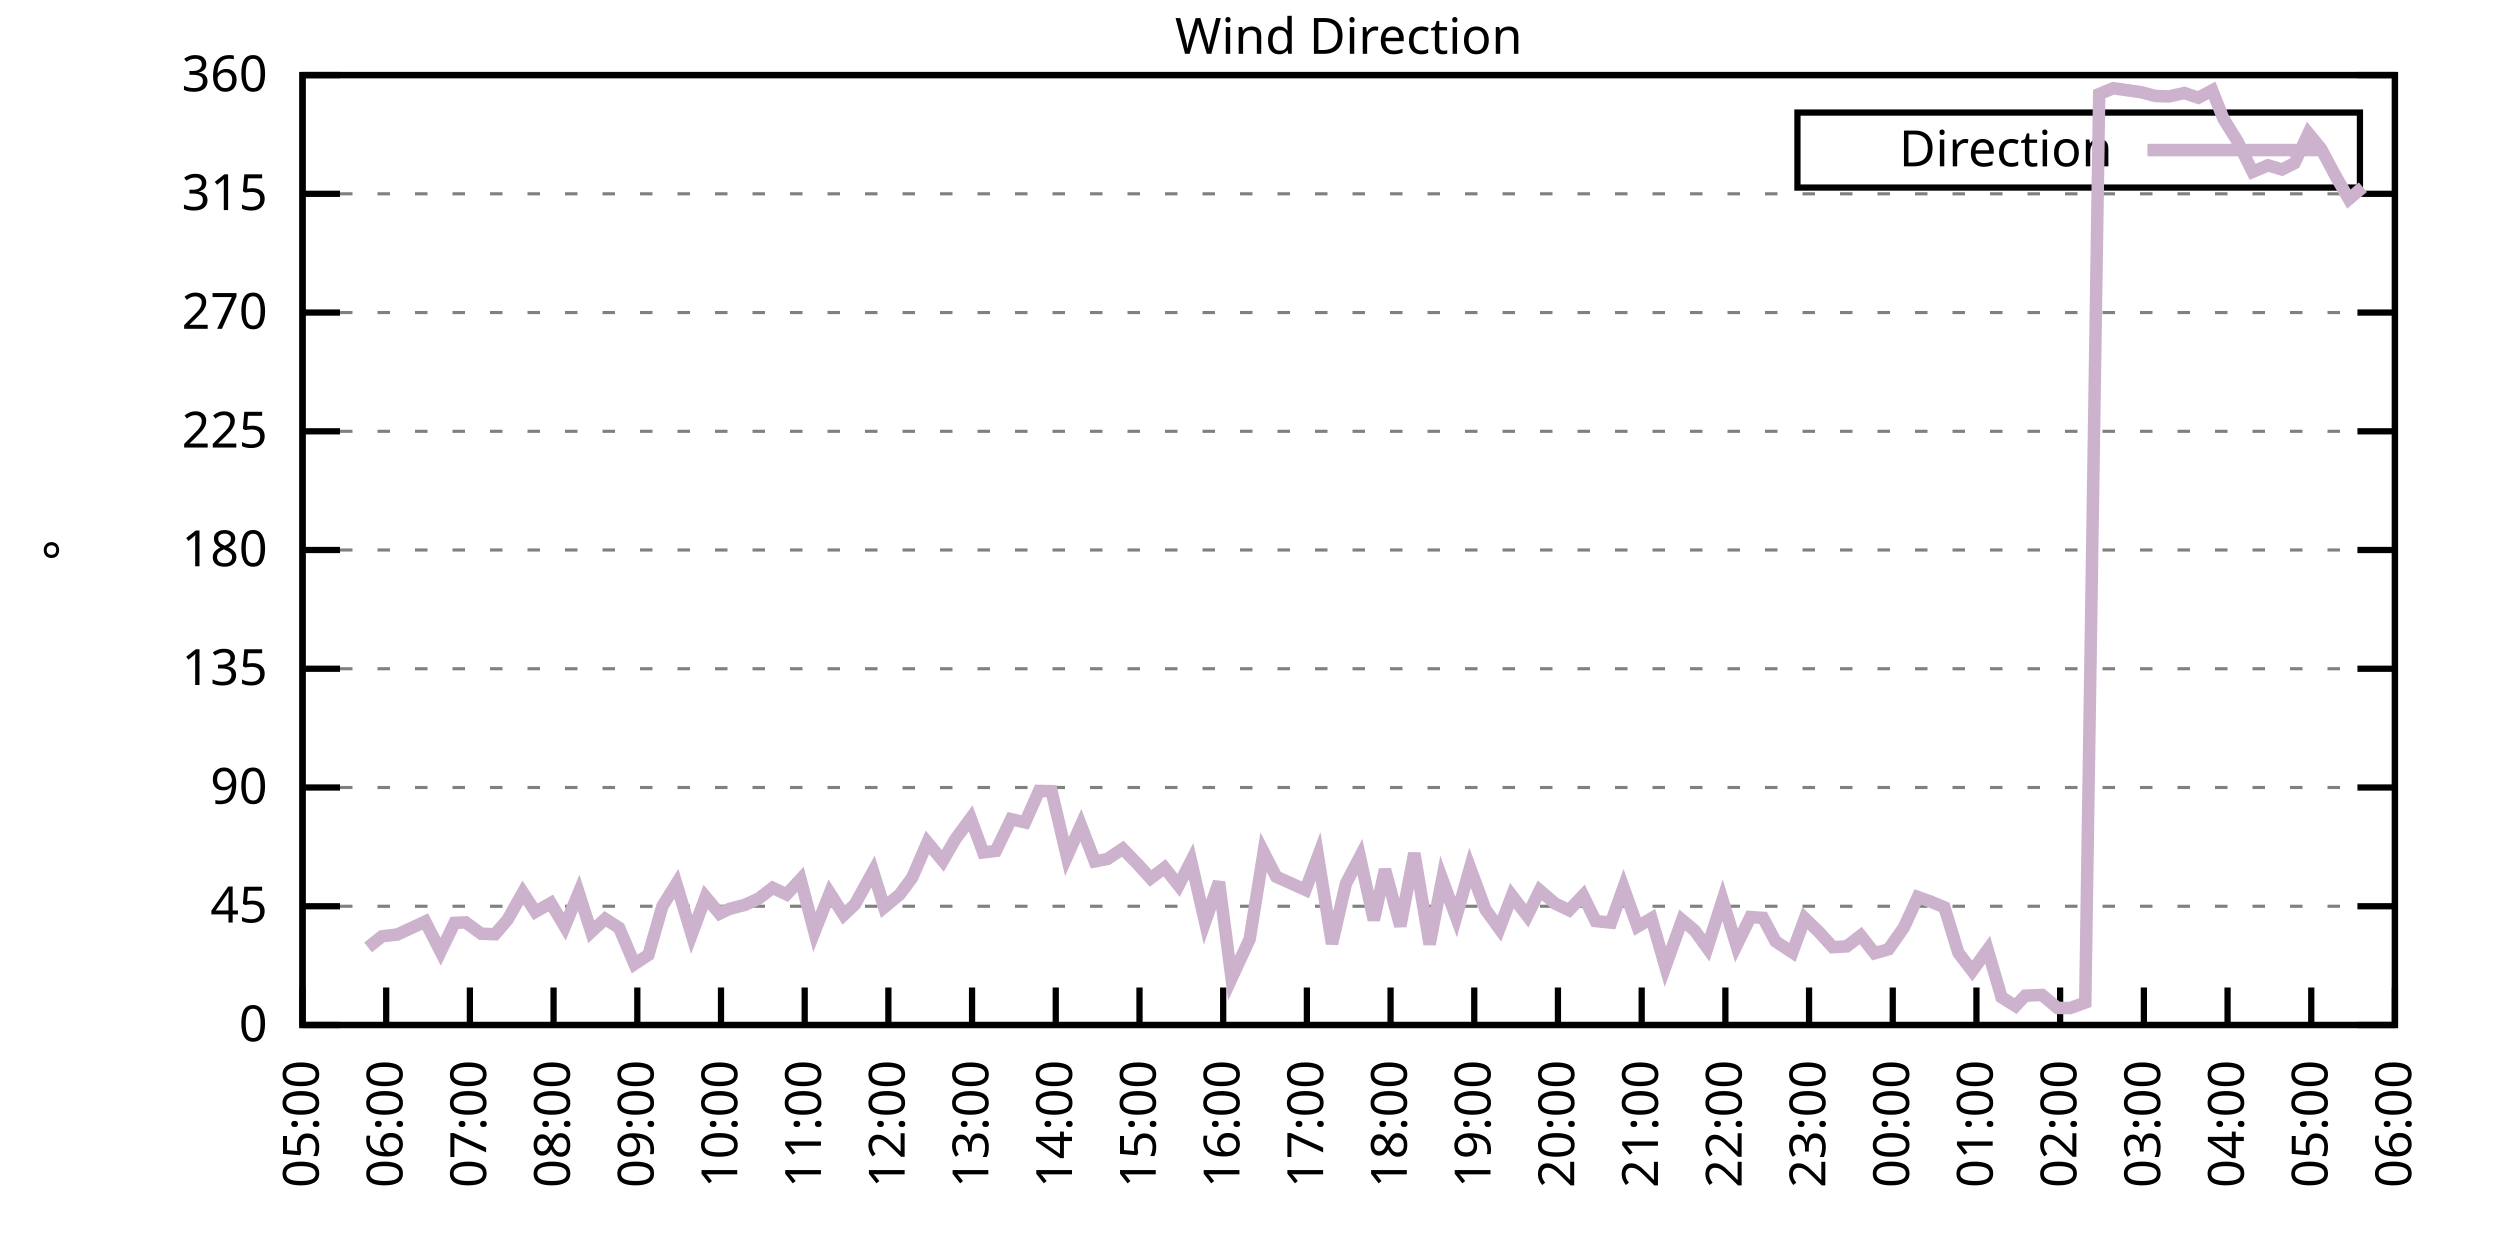
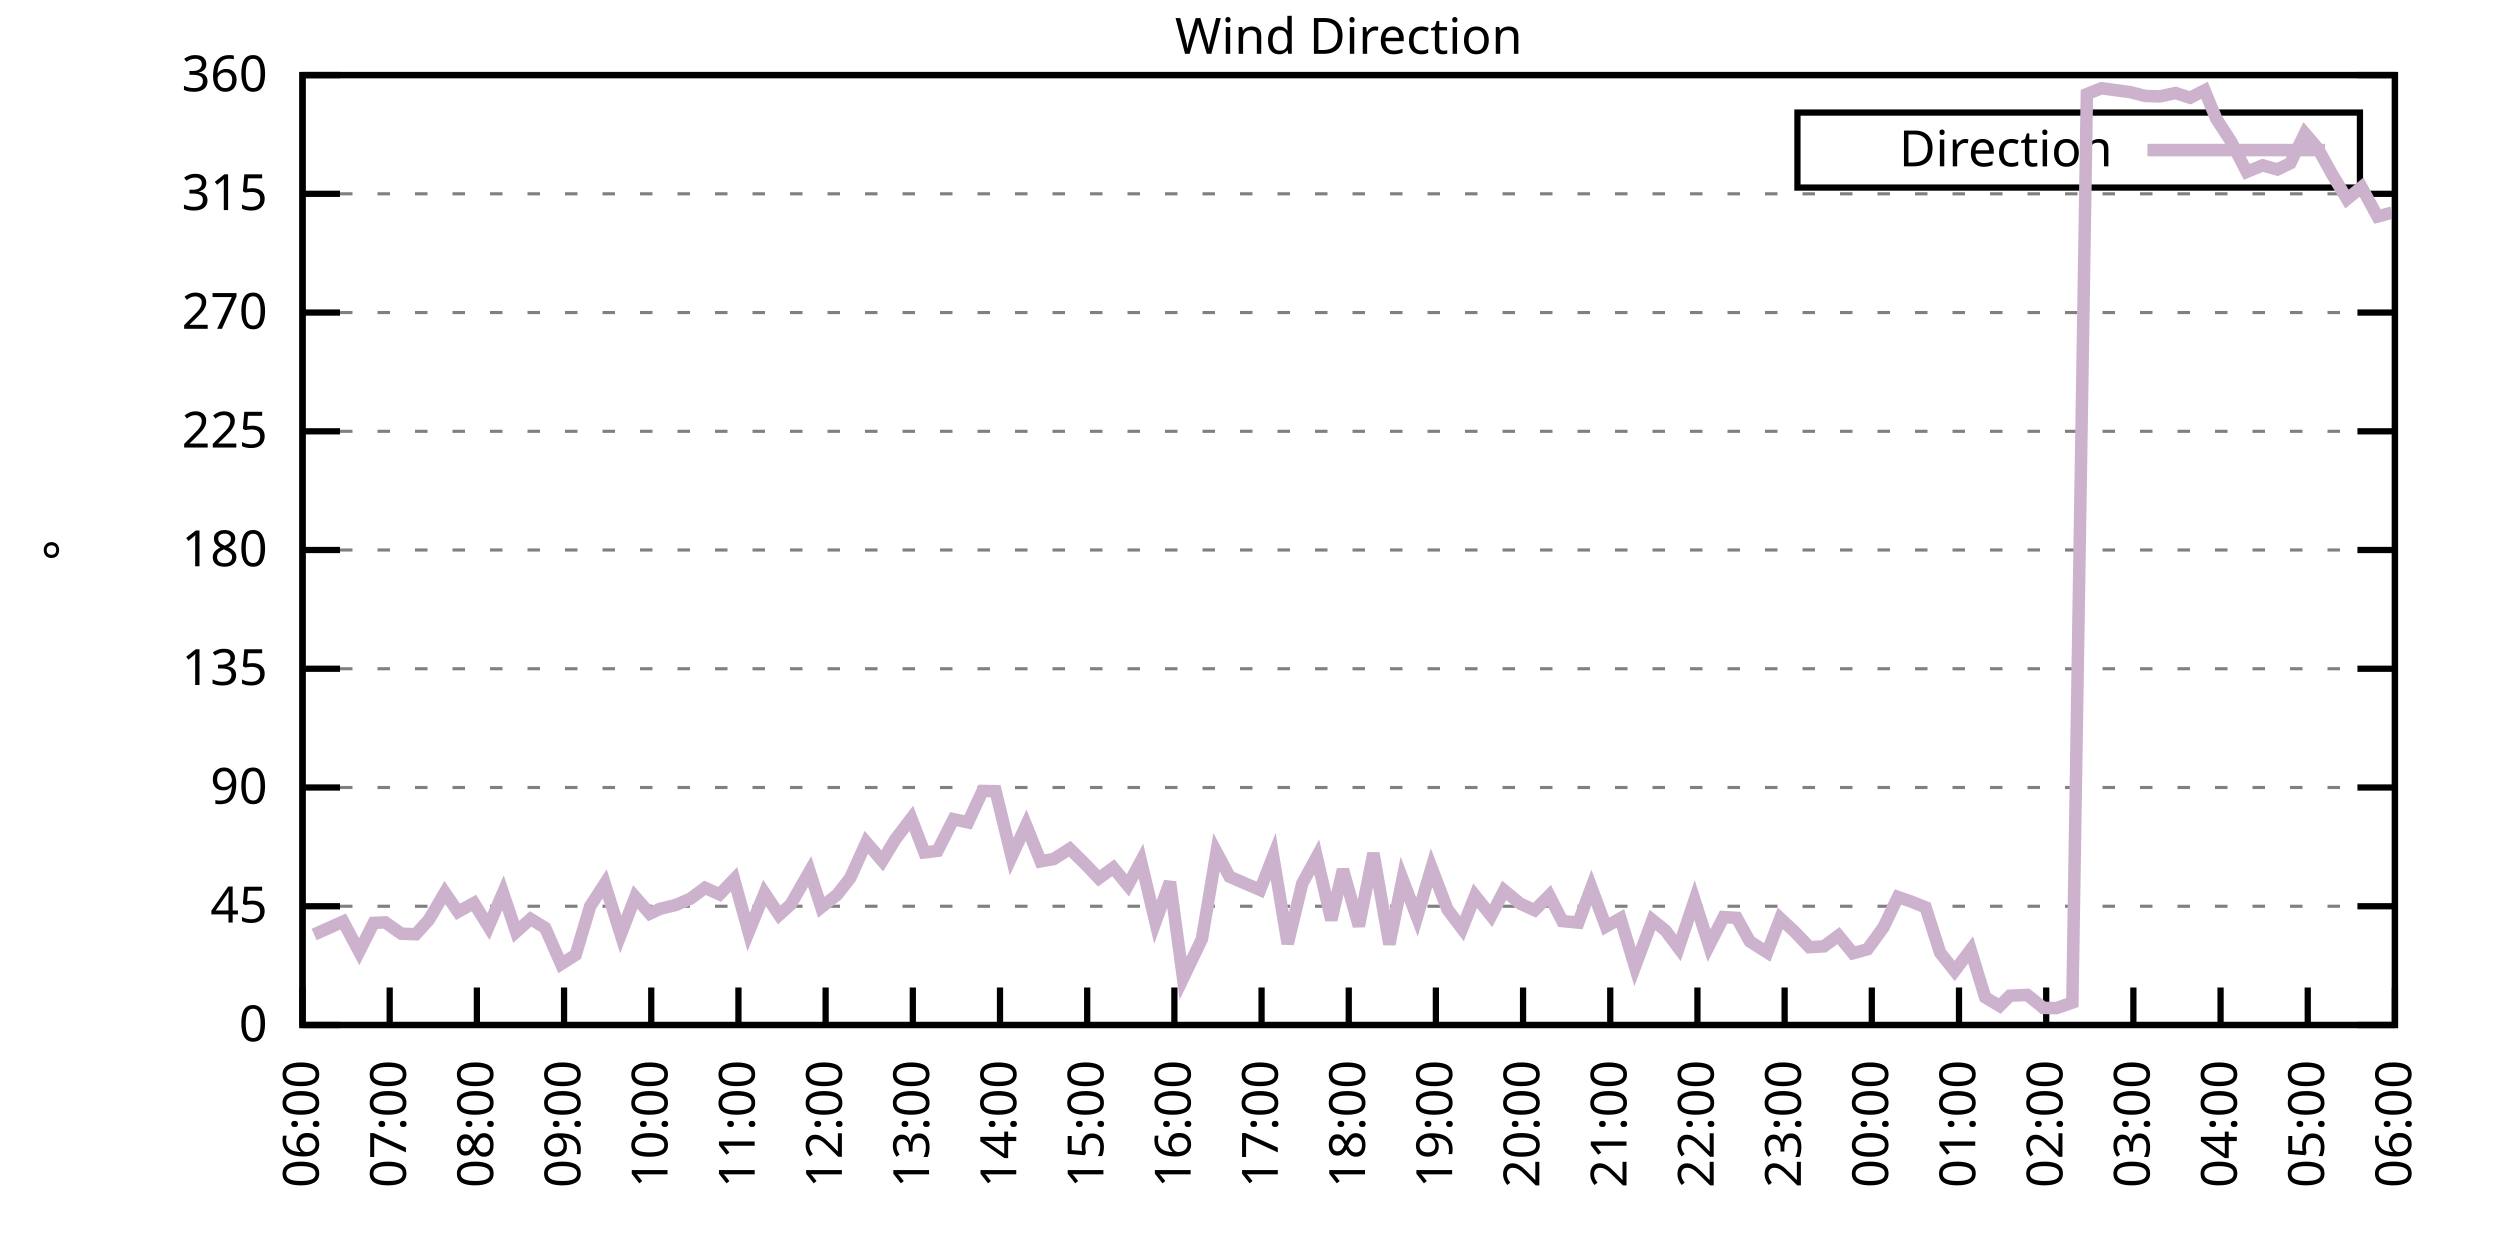
<svg xmlns="http://www.w3.org/2000/svg" xmlns:xlink="http://www.w3.org/1999/xlink" width="400" height="200" viewBox="0 0 400 200">
  <g id="gnuplot_canvas">
    <rect x="0" y="0" width="400" height="200" fill="none" />
    <defs>
      <circle id="gpDot" r="0.5" stroke-width="0.5" stroke="currentColor" />
      <path id="gpPt0" stroke-width="0.333" stroke="currentColor" d="M-1,0 h2 M0,-1 v2" />
      <path id="gpPt1" stroke-width="0.333" stroke="currentColor" d="M-1,-1 L1,1 M1,-1 L-1,1" />
      <path id="gpPt2" stroke-width="0.333" stroke="currentColor" d="M-1,0 L1,0 M0,-1 L0,1 M-1,-1 L1,1 M-1,1 L1,-1" />
      <rect id="gpPt3" stroke-width="0.333" stroke="currentColor" x="-1" y="-1" width="2" height="2" />
      <rect id="gpPt4" stroke-width="0.333" stroke="currentColor" fill="currentColor" x="-1" y="-1" width="2" height="2" />
      <circle id="gpPt5" stroke-width="0.333" stroke="currentColor" cx="0" cy="0" r="1" />
      <use xlink:href="#gpPt5" id="gpPt6" fill="currentColor" stroke="none" />
      <path id="gpPt7" stroke-width="0.333" stroke="currentColor" d="M0,-1.33 L-1.33,0.67 L1.33,0.67 z" />
      <use xlink:href="#gpPt7" id="gpPt8" fill="currentColor" stroke="none" />
      <use xlink:href="#gpPt7" id="gpPt9" stroke="currentColor" transform="rotate(180)" />
      <use xlink:href="#gpPt9" id="gpPt10" fill="currentColor" stroke="none" />
      <use xlink:href="#gpPt3" id="gpPt11" stroke="currentColor" transform="rotate(45)" />
      <use xlink:href="#gpPt11" id="gpPt12" fill="currentColor" stroke="none" />
      <path id="gpPt13" stroke-width="0.333" stroke="currentColor" d="M0,1.330 L1.265,0.411 L0.782,-1.067 L-0.782,-1.076 L-1.265,0.411 z" />
      <use xlink:href="#gpPt13" id="gpPt14" fill="currentColor" stroke="none" />
      <filter id="textbox" filterUnits="objectBoundingBox" x="0" y="0" height="1" width="1">
        <feFlood flood-color="white" flood-opacity="1" result="bgnd" />
        <feComposite in="SourceGraphic" in2="bgnd" operator="atop" />
      </filter>
      <filter id="greybox" filterUnits="objectBoundingBox" x="0" y="0" height="1" width="1">
        <feFlood flood-color="lightgrey" flood-opacity="1" result="grey" />
        <feComposite in="SourceGraphic" in2="grey" operator="atop" />
      </filter>
    </defs>
    <g fill="none" color="white" stroke="currentColor" stroke-width="1.00" stroke-linecap="butt" stroke-linejoin="miter">
</g>
    <g fill="none" color="black" stroke="currentColor" stroke-width="1.00" stroke-linecap="butt" stroke-linejoin="miter">
      <g stroke="none" shape-rendering="crispEdges">
        <polygon fill="rgb(255, 255, 255)" points="48.40,164.00 383.18,164.00 383.18,12.02 48.40,12.02 " />
      </g>
    </g>
    <g fill="none" color="black" stroke="currentColor" stroke-width="1.00" stroke-linecap="butt" stroke-linejoin="miter">
</g>
    <g fill="none" color="black" stroke="black" stroke-width="0.50" stroke-linecap="butt" stroke-linejoin="miter">
</g>
    <g fill="none" color="gray" stroke="currentColor" stroke-width="0.50" stroke-linecap="butt" stroke-linejoin="miter">
      <path stroke="gray" stroke-dasharray="2,4" class="gridline" d="M48.40,164.00 L383.19,164.00  " />
    </g>
    <g fill="none" color="gray" stroke="gray" stroke-width="1.00" stroke-linecap="butt" stroke-linejoin="miter">
</g>
    <g fill="none" color="black" stroke="currentColor" stroke-width="1.00" stroke-linecap="butt" stroke-linejoin="miter">
      <path stroke="black" d="M48.40,164.00 L54.40,164.00 M383.19,164.00 L377.19,164.00  " />
      <g transform="translate(42.80,166.60)" stroke="none" fill="black" font-family="Sans" font-size="8.00" text-anchor="end">
        <text>
          <tspan font-family="Sans"> 0</tspan>
        </text>
      </g>
    </g>
    <g fill="none" color="black" stroke="currentColor" stroke-width="1.00" stroke-linecap="butt" stroke-linejoin="miter">
</g>
    <g fill="none" color="black" stroke="black" stroke-width="0.50" stroke-linecap="butt" stroke-linejoin="miter">
</g>
    <g fill="none" color="gray" stroke="currentColor" stroke-width="0.50" stroke-linecap="butt" stroke-linejoin="miter">
      <path stroke="gray" stroke-dasharray="2,4" class="gridline" d="M48.40,145.00 L383.19,145.00  " />
    </g>
    <g fill="none" color="gray" stroke="gray" stroke-width="1.00" stroke-linecap="butt" stroke-linejoin="miter">
</g>
    <g fill="none" color="black" stroke="currentColor" stroke-width="1.00" stroke-linecap="butt" stroke-linejoin="miter">
      <path stroke="black" d="M48.40,145.00 L54.40,145.00 M383.19,145.00 L377.19,145.00  " />
      <g transform="translate(42.80,147.60)" stroke="none" fill="black" font-family="Sans" font-size="8.00" text-anchor="end">
        <text>
          <tspan font-family="Sans"> 45</tspan>
        </text>
      </g>
    </g>
    <g fill="none" color="black" stroke="currentColor" stroke-width="1.00" stroke-linecap="butt" stroke-linejoin="miter">
</g>
    <g fill="none" color="black" stroke="black" stroke-width="0.50" stroke-linecap="butt" stroke-linejoin="miter">
</g>
    <g fill="none" color="gray" stroke="currentColor" stroke-width="0.50" stroke-linecap="butt" stroke-linejoin="miter">
      <path stroke="gray" stroke-dasharray="2,4" class="gridline" d="M48.40,126.00 L383.19,126.00  " />
    </g>
    <g fill="none" color="gray" stroke="gray" stroke-width="1.00" stroke-linecap="butt" stroke-linejoin="miter">
</g>
    <g fill="none" color="black" stroke="currentColor" stroke-width="1.00" stroke-linecap="butt" stroke-linejoin="miter">
      <path stroke="black" d="M48.40,126.00 L54.40,126.00 M383.19,126.00 L377.19,126.00  " />
      <g transform="translate(42.80,128.60)" stroke="none" fill="black" font-family="Sans" font-size="8.00" text-anchor="end">
        <text>
          <tspan font-family="Sans"> 90</tspan>
        </text>
      </g>
    </g>
    <g fill="none" color="black" stroke="currentColor" stroke-width="1.00" stroke-linecap="butt" stroke-linejoin="miter">
</g>
    <g fill="none" color="black" stroke="black" stroke-width="0.50" stroke-linecap="butt" stroke-linejoin="miter">
</g>
    <g fill="none" color="gray" stroke="currentColor" stroke-width="0.50" stroke-linecap="butt" stroke-linejoin="miter">
      <path stroke="gray" stroke-dasharray="2,4" class="gridline" d="M48.40,107.00 L383.19,107.00  " />
    </g>
    <g fill="none" color="gray" stroke="gray" stroke-width="1.00" stroke-linecap="butt" stroke-linejoin="miter">
</g>
    <g fill="none" color="black" stroke="currentColor" stroke-width="1.00" stroke-linecap="butt" stroke-linejoin="miter">
      <path stroke="black" d="M48.40,107.00 L54.40,107.00 M383.19,107.00 L377.19,107.00  " />
      <g transform="translate(42.80,109.60)" stroke="none" fill="black" font-family="Sans" font-size="8.00" text-anchor="end">
        <text>
          <tspan font-family="Sans"> 135</tspan>
        </text>
      </g>
    </g>
    <g fill="none" color="black" stroke="currentColor" stroke-width="1.00" stroke-linecap="butt" stroke-linejoin="miter">
</g>
    <g fill="none" color="black" stroke="black" stroke-width="0.50" stroke-linecap="butt" stroke-linejoin="miter">
</g>
    <g fill="none" color="gray" stroke="currentColor" stroke-width="0.50" stroke-linecap="butt" stroke-linejoin="miter">
      <path stroke="gray" stroke-dasharray="2,4" class="gridline" d="M48.40,88.00 L383.19,88.00  " />
    </g>
    <g fill="none" color="gray" stroke="gray" stroke-width="1.00" stroke-linecap="butt" stroke-linejoin="miter">
</g>
    <g fill="none" color="black" stroke="currentColor" stroke-width="1.00" stroke-linecap="butt" stroke-linejoin="miter">
      <path stroke="black" d="M48.40,88.00 L54.40,88.00 M383.19,88.00 L377.19,88.00  " />
      <g transform="translate(42.80,90.60)" stroke="none" fill="black" font-family="Sans" font-size="8.00" text-anchor="end">
        <text>
          <tspan font-family="Sans"> 180</tspan>
        </text>
      </g>
    </g>
    <g fill="none" color="black" stroke="currentColor" stroke-width="1.00" stroke-linecap="butt" stroke-linejoin="miter">
</g>
    <g fill="none" color="black" stroke="black" stroke-width="0.50" stroke-linecap="butt" stroke-linejoin="miter">
</g>
    <g fill="none" color="gray" stroke="currentColor" stroke-width="0.50" stroke-linecap="butt" stroke-linejoin="miter">
      <path stroke="gray" stroke-dasharray="2,4" class="gridline" d="M48.40,69.01 L383.19,69.01  " />
    </g>
    <g fill="none" color="gray" stroke="gray" stroke-width="1.00" stroke-linecap="butt" stroke-linejoin="miter">
</g>
    <g fill="none" color="black" stroke="currentColor" stroke-width="1.00" stroke-linecap="butt" stroke-linejoin="miter">
      <path stroke="black" d="M48.40,69.01 L54.40,69.01 M383.19,69.01 L377.19,69.01  " />
      <g transform="translate(42.80,71.61)" stroke="none" fill="black" font-family="Sans" font-size="8.00" text-anchor="end">
        <text>
          <tspan font-family="Sans"> 225</tspan>
        </text>
      </g>
    </g>
    <g fill="none" color="black" stroke="currentColor" stroke-width="1.00" stroke-linecap="butt" stroke-linejoin="miter">
</g>
    <g fill="none" color="black" stroke="black" stroke-width="0.50" stroke-linecap="butt" stroke-linejoin="miter">
</g>
    <g fill="none" color="gray" stroke="currentColor" stroke-width="0.50" stroke-linecap="butt" stroke-linejoin="miter">
      <path stroke="gray" stroke-dasharray="2,4" class="gridline" d="M48.40,50.01 L383.19,50.01  " />
    </g>
    <g fill="none" color="gray" stroke="gray" stroke-width="1.00" stroke-linecap="butt" stroke-linejoin="miter">
</g>
    <g fill="none" color="black" stroke="currentColor" stroke-width="1.00" stroke-linecap="butt" stroke-linejoin="miter">
      <path stroke="black" d="M48.40,50.01 L54.40,50.01 M383.19,50.01 L377.19,50.01  " />
      <g transform="translate(42.80,52.61)" stroke="none" fill="black" font-family="Sans" font-size="8.00" text-anchor="end">
        <text>
          <tspan font-family="Sans"> 270</tspan>
        </text>
      </g>
    </g>
    <g fill="none" color="black" stroke="currentColor" stroke-width="1.00" stroke-linecap="butt" stroke-linejoin="miter">
</g>
    <g fill="none" color="black" stroke="black" stroke-width="0.50" stroke-linecap="butt" stroke-linejoin="miter">
</g>
    <g fill="none" color="gray" stroke="currentColor" stroke-width="0.50" stroke-linecap="butt" stroke-linejoin="miter">
      <path stroke="gray" stroke-dasharray="2,4" class="gridline" d="M48.40,31.01 L383.19,31.01  " />
    </g>
    <g fill="none" color="gray" stroke="gray" stroke-width="1.00" stroke-linecap="butt" stroke-linejoin="miter">
</g>
    <g fill="none" color="black" stroke="currentColor" stroke-width="1.00" stroke-linecap="butt" stroke-linejoin="miter">
      <path stroke="black" d="M48.40,31.01 L54.40,31.01 M383.19,31.01 L377.19,31.01  " />
      <g transform="translate(42.80,33.61)" stroke="none" fill="black" font-family="Sans" font-size="8.00" text-anchor="end">
        <text>
          <tspan font-family="Sans"> 315</tspan>
        </text>
      </g>
    </g>
    <g fill="none" color="black" stroke="currentColor" stroke-width="1.00" stroke-linecap="butt" stroke-linejoin="miter">
</g>
    <g fill="none" color="black" stroke="black" stroke-width="0.50" stroke-linecap="butt" stroke-linejoin="miter">
</g>
    <g fill="none" color="gray" stroke="currentColor" stroke-width="0.50" stroke-linecap="butt" stroke-linejoin="miter">
      <path stroke="gray" stroke-dasharray="2,4" class="gridline" d="M48.40,12.01 L383.19,12.01  " />
    </g>
    <g fill="none" color="gray" stroke="gray" stroke-width="1.00" stroke-linecap="butt" stroke-linejoin="miter">
</g>
    <g fill="none" color="black" stroke="currentColor" stroke-width="1.00" stroke-linecap="butt" stroke-linejoin="miter">
      <path stroke="black" d="M48.40,12.01 L54.40,12.01 M383.19,12.01 L377.19,12.01  " />
      <g transform="translate(42.80,14.61)" stroke="none" fill="black" font-family="Sans" font-size="8.00" text-anchor="end">
        <text>
          <tspan font-family="Sans"> 360</tspan>
        </text>
      </g>
    </g>
    <g fill="none" color="black" stroke="currentColor" stroke-width="1.00" stroke-linecap="butt" stroke-linejoin="miter">
      <path stroke="black" d="M48.40,164.00 L48.40,158.00  " />
      <g transform="translate(51.00,169.60) rotate(270.00)" stroke="none" fill="black" font-family="Sans" font-size="8.00" text-anchor="end">
        <text>
-           <tspan font-family="Sans">05:00</tspan>
-         </text>
-       </g>
-     </g>
-     <g fill="none" color="black" stroke="currentColor" stroke-width="1.00" stroke-linecap="butt" stroke-linejoin="miter">
-       <path stroke="black" d="M61.79,164.00 L61.79,158.00  " />
-       <g transform="translate(64.39,169.60) rotate(270.00)" stroke="none" fill="black" font-family="Sans" font-size="8.00" text-anchor="end">
-         <text>
          <tspan font-family="Sans">06:00</tspan>
        </text>
      </g>
    </g>
    <g fill="none" color="black" stroke="currentColor" stroke-width="1.00" stroke-linecap="butt" stroke-linejoin="miter">
-       <path stroke="black" d="M75.18,164.00 L75.18,158.00  " />
-       <g transform="translate(77.78,169.60) rotate(270.00)" stroke="none" fill="black" font-family="Sans" font-size="8.00" text-anchor="end">
+       <path stroke="black" d="M62.35,164.00 L62.35,158.00  " />
+       <g transform="translate(64.95,169.60) rotate(270.00)" stroke="none" fill="black" font-family="Sans" font-size="8.00" text-anchor="end">
        <text>
          <tspan font-family="Sans">07:00</tspan>
        </text>
      </g>
    </g>
    <g fill="none" color="black" stroke="currentColor" stroke-width="1.00" stroke-linecap="butt" stroke-linejoin="miter">
-       <path stroke="black" d="M88.57,164.00 L88.57,158.00  " />
-       <g transform="translate(91.17,169.60) rotate(270.00)" stroke="none" fill="black" font-family="Sans" font-size="8.00" text-anchor="end">
+       <path stroke="black" d="M76.30,164.00 L76.30,158.00  " />
+       <g transform="translate(78.90,169.60) rotate(270.00)" stroke="none" fill="black" font-family="Sans" font-size="8.00" text-anchor="end">
        <text>
          <tspan font-family="Sans">08:00</tspan>
        </text>
      </g>
    </g>
    <g fill="none" color="black" stroke="currentColor" stroke-width="1.00" stroke-linecap="butt" stroke-linejoin="miter">
-       <path stroke="black" d="M101.97,164.00 L101.97,158.00  " />
-       <g transform="translate(104.57,169.60) rotate(270.00)" stroke="none" fill="black" font-family="Sans" font-size="8.00" text-anchor="end">
+       <path stroke="black" d="M90.25,164.00 L90.25,158.00  " />
+       <g transform="translate(92.85,169.60) rotate(270.00)" stroke="none" fill="black" font-family="Sans" font-size="8.00" text-anchor="end">
        <text>
          <tspan font-family="Sans">09:00</tspan>
        </text>
      </g>
    </g>
    <g fill="none" color="black" stroke="currentColor" stroke-width="1.00" stroke-linecap="butt" stroke-linejoin="miter">
-       <path stroke="black" d="M115.36,164.00 L115.36,158.00  " />
-       <g transform="translate(117.96,169.60) rotate(270.00)" stroke="none" fill="black" font-family="Sans" font-size="8.00" text-anchor="end">
+       <path stroke="black" d="M104.20,164.00 L104.20,158.00  " />
+       <g transform="translate(106.80,169.60) rotate(270.00)" stroke="none" fill="black" font-family="Sans" font-size="8.00" text-anchor="end">
        <text>
          <tspan font-family="Sans">10:00</tspan>
        </text>
      </g>
    </g>
    <g fill="none" color="black" stroke="currentColor" stroke-width="1.00" stroke-linecap="butt" stroke-linejoin="miter">
-       <path stroke="black" d="M128.75,164.00 L128.75,158.00  " />
-       <g transform="translate(131.35,169.60) rotate(270.00)" stroke="none" fill="black" font-family="Sans" font-size="8.00" text-anchor="end">
+       <path stroke="black" d="M118.15,164.00 L118.15,158.00  " />
+       <g transform="translate(120.75,169.60) rotate(270.00)" stroke="none" fill="black" font-family="Sans" font-size="8.00" text-anchor="end">
        <text>
          <tspan font-family="Sans">11:00</tspan>
        </text>
      </g>
    </g>
    <g fill="none" color="black" stroke="currentColor" stroke-width="1.00" stroke-linecap="butt" stroke-linejoin="miter">
-       <path stroke="black" d="M142.14,164.00 L142.14,158.00  " />
-       <g transform="translate(144.74,169.60) rotate(270.00)" stroke="none" fill="black" font-family="Sans" font-size="8.00" text-anchor="end">
+       <path stroke="black" d="M132.10,164.00 L132.10,158.00  " />
+       <g transform="translate(134.70,169.60) rotate(270.00)" stroke="none" fill="black" font-family="Sans" font-size="8.00" text-anchor="end">
        <text>
          <tspan font-family="Sans">12:00</tspan>
        </text>
      </g>
    </g>
    <g fill="none" color="black" stroke="currentColor" stroke-width="1.00" stroke-linecap="butt" stroke-linejoin="miter">
-       <path stroke="black" d="M155.53,164.00 L155.53,158.00  " />
-       <g transform="translate(158.13,169.60) rotate(270.00)" stroke="none" fill="black" font-family="Sans" font-size="8.00" text-anchor="end">
+       <path stroke="black" d="M146.05,164.00 L146.05,158.00  " />
+       <g transform="translate(148.65,169.60) rotate(270.00)" stroke="none" fill="black" font-family="Sans" font-size="8.00" text-anchor="end">
        <text>
          <tspan font-family="Sans">13:00</tspan>
        </text>
      </g>
    </g>
    <g fill="none" color="black" stroke="currentColor" stroke-width="1.00" stroke-linecap="butt" stroke-linejoin="miter">
-       <path stroke="black" d="M168.92,164.00 L168.92,158.00  " />
-       <g transform="translate(171.52,169.60) rotate(270.00)" stroke="none" fill="black" font-family="Sans" font-size="8.00" text-anchor="end">
+       <path stroke="black" d="M160.00,164.00 L160.00,158.00  " />
+       <g transform="translate(162.60,169.60) rotate(270.00)" stroke="none" fill="black" font-family="Sans" font-size="8.00" text-anchor="end">
        <text>
          <tspan font-family="Sans">14:00</tspan>
        </text>
      </g>
    </g>
    <g fill="none" color="black" stroke="currentColor" stroke-width="1.00" stroke-linecap="butt" stroke-linejoin="miter">
-       <path stroke="black" d="M182.32,164.00 L182.32,158.00  " />
-       <g transform="translate(184.92,169.60) rotate(270.00)" stroke="none" fill="black" font-family="Sans" font-size="8.00" text-anchor="end">
+       <path stroke="black" d="M173.95,164.00 L173.95,158.00  " />
+       <g transform="translate(176.55,169.60) rotate(270.00)" stroke="none" fill="black" font-family="Sans" font-size="8.00" text-anchor="end">
        <text>
          <tspan font-family="Sans">15:00</tspan>
        </text>
      </g>
    </g>
    <g fill="none" color="black" stroke="currentColor" stroke-width="1.00" stroke-linecap="butt" stroke-linejoin="miter">
-       <path stroke="black" d="M195.71,164.00 L195.71,158.00  " />
-       <g transform="translate(198.31,169.60) rotate(270.00)" stroke="none" fill="black" font-family="Sans" font-size="8.00" text-anchor="end">
+       <path stroke="black" d="M187.90,164.00 L187.90,158.00  " />
+       <g transform="translate(190.50,169.60) rotate(270.00)" stroke="none" fill="black" font-family="Sans" font-size="8.00" text-anchor="end">
        <text>
          <tspan font-family="Sans">16:00</tspan>
        </text>
      </g>
    </g>
    <g fill="none" color="black" stroke="currentColor" stroke-width="1.00" stroke-linecap="butt" stroke-linejoin="miter">
-       <path stroke="black" d="M209.10,164.00 L209.10,158.00  " />
-       <g transform="translate(211.70,169.60) rotate(270.00)" stroke="none" fill="black" font-family="Sans" font-size="8.00" text-anchor="end">
+       <path stroke="black" d="M201.85,164.00 L201.85,158.00  " />
+       <g transform="translate(204.45,169.60) rotate(270.00)" stroke="none" fill="black" font-family="Sans" font-size="8.00" text-anchor="end">
        <text>
          <tspan font-family="Sans">17:00</tspan>
        </text>
      </g>
    </g>
    <g fill="none" color="black" stroke="currentColor" stroke-width="1.00" stroke-linecap="butt" stroke-linejoin="miter">
-       <path stroke="black" d="M222.49,164.00 L222.49,158.00  " />
-       <g transform="translate(225.09,169.60) rotate(270.00)" stroke="none" fill="black" font-family="Sans" font-size="8.00" text-anchor="end">
+       <path stroke="black" d="M215.80,164.00 L215.80,158.00  " />
+       <g transform="translate(218.40,169.60) rotate(270.00)" stroke="none" fill="black" font-family="Sans" font-size="8.00" text-anchor="end">
        <text>
          <tspan font-family="Sans">18:00</tspan>
        </text>
      </g>
    </g>
    <g fill="none" color="black" stroke="currentColor" stroke-width="1.00" stroke-linecap="butt" stroke-linejoin="miter">
-       <path stroke="black" d="M235.88,164.00 L235.88,158.00  " />
-       <g transform="translate(238.48,169.60) rotate(270.00)" stroke="none" fill="black" font-family="Sans" font-size="8.00" text-anchor="end">
+       <path stroke="black" d="M229.74,164.00 L229.74,158.00  " />
+       <g transform="translate(232.34,169.60) rotate(270.00)" stroke="none" fill="black" font-family="Sans" font-size="8.00" text-anchor="end">
        <text>
          <tspan font-family="Sans">19:00</tspan>
        </text>
      </g>
    </g>
    <g fill="none" color="black" stroke="currentColor" stroke-width="1.00" stroke-linecap="butt" stroke-linejoin="miter">
-       <path stroke="black" d="M249.27,164.00 L249.27,158.00  " />
-       <g transform="translate(251.87,169.60) rotate(270.00)" stroke="none" fill="black" font-family="Sans" font-size="8.00" text-anchor="end">
+       <path stroke="black" d="M243.69,164.00 L243.69,158.00  " />
+       <g transform="translate(246.29,169.60) rotate(270.00)" stroke="none" fill="black" font-family="Sans" font-size="8.00" text-anchor="end">
        <text>
          <tspan font-family="Sans">20:00</tspan>
        </text>
      </g>
    </g>
    <g fill="none" color="black" stroke="currentColor" stroke-width="1.00" stroke-linecap="butt" stroke-linejoin="miter">
-       <path stroke="black" d="M262.67,164.00 L262.67,158.00  " />
-       <g transform="translate(265.27,169.60) rotate(270.00)" stroke="none" fill="black" font-family="Sans" font-size="8.00" text-anchor="end">
+       <path stroke="black" d="M257.64,164.00 L257.64,158.00  " />
+       <g transform="translate(260.24,169.60) rotate(270.00)" stroke="none" fill="black" font-family="Sans" font-size="8.00" text-anchor="end">
        <text>
          <tspan font-family="Sans">21:00</tspan>
        </text>
      </g>
    </g>
    <g fill="none" color="black" stroke="currentColor" stroke-width="1.00" stroke-linecap="butt" stroke-linejoin="miter">
-       <path stroke="black" d="M276.06,164.00 L276.06,158.00  " />
-       <g transform="translate(278.66,169.60) rotate(270.00)" stroke="none" fill="black" font-family="Sans" font-size="8.00" text-anchor="end">
+       <path stroke="black" d="M271.59,164.00 L271.59,158.00  " />
+       <g transform="translate(274.19,169.60) rotate(270.00)" stroke="none" fill="black" font-family="Sans" font-size="8.00" text-anchor="end">
        <text>
          <tspan font-family="Sans">22:00</tspan>
        </text>
      </g>
    </g>
    <g fill="none" color="black" stroke="currentColor" stroke-width="1.00" stroke-linecap="butt" stroke-linejoin="miter">
-       <path stroke="black" d="M289.45,164.00 L289.45,158.00  " />
-       <g transform="translate(292.05,169.60) rotate(270.00)" stroke="none" fill="black" font-family="Sans" font-size="8.00" text-anchor="end">
+       <path stroke="black" d="M285.54,164.00 L285.54,158.00  " />
+       <g transform="translate(288.14,169.60) rotate(270.00)" stroke="none" fill="black" font-family="Sans" font-size="8.00" text-anchor="end">
        <text>
          <tspan font-family="Sans">23:00</tspan>
        </text>
      </g>
    </g>
    <g fill="none" color="black" stroke="currentColor" stroke-width="1.00" stroke-linecap="butt" stroke-linejoin="miter">
-       <path stroke="black" d="M302.84,164.00 L302.84,158.00  " />
-       <g transform="translate(305.44,169.60) rotate(270.00)" stroke="none" fill="black" font-family="Sans" font-size="8.00" text-anchor="end">
+       <path stroke="black" d="M299.49,164.00 L299.49,158.00  " />
+       <g transform="translate(302.09,169.60) rotate(270.00)" stroke="none" fill="black" font-family="Sans" font-size="8.00" text-anchor="end">
        <text>
          <tspan font-family="Sans">00:00</tspan>
        </text>
      </g>
    </g>
    <g fill="none" color="black" stroke="currentColor" stroke-width="1.00" stroke-linecap="butt" stroke-linejoin="miter">
-       <path stroke="black" d="M316.23,164.00 L316.23,158.00  " />
-       <g transform="translate(318.83,169.60) rotate(270.00)" stroke="none" fill="black" font-family="Sans" font-size="8.00" text-anchor="end">
+       <path stroke="black" d="M313.44,164.00 L313.44,158.00  " />
+       <g transform="translate(316.04,169.60) rotate(270.00)" stroke="none" fill="black" font-family="Sans" font-size="8.00" text-anchor="end">
        <text>
          <tspan font-family="Sans">01:00</tspan>
        </text>
      </g>
    </g>
    <g fill="none" color="black" stroke="currentColor" stroke-width="1.00" stroke-linecap="butt" stroke-linejoin="miter">
-       <path stroke="black" d="M329.62,164.00 L329.62,158.00  " />
-       <g transform="translate(332.22,169.60) rotate(270.00)" stroke="none" fill="black" font-family="Sans" font-size="8.00" text-anchor="end">
+       <path stroke="black" d="M327.39,164.00 L327.39,158.00  " />
+       <g transform="translate(329.99,169.60) rotate(270.00)" stroke="none" fill="black" font-family="Sans" font-size="8.00" text-anchor="end">
        <text>
          <tspan font-family="Sans">02:00</tspan>
        </text>
      </g>
    </g>
    <g fill="none" color="black" stroke="currentColor" stroke-width="1.00" stroke-linecap="butt" stroke-linejoin="miter">
-       <path stroke="black" d="M343.02,164.00 L343.02,158.00  " />
-       <g transform="translate(345.62,169.60) rotate(270.00)" stroke="none" fill="black" font-family="Sans" font-size="8.00" text-anchor="end">
+       <path stroke="black" d="M341.34,164.00 L341.34,158.00  " />
+       <g transform="translate(343.94,169.60) rotate(270.00)" stroke="none" fill="black" font-family="Sans" font-size="8.00" text-anchor="end">
        <text>
          <tspan font-family="Sans">03:00</tspan>
        </text>
      </g>
    </g>
    <g fill="none" color="black" stroke="currentColor" stroke-width="1.00" stroke-linecap="butt" stroke-linejoin="miter">
-       <path stroke="black" d="M356.41,164.00 L356.41,158.00  " />
-       <g transform="translate(359.01,169.60) rotate(270.00)" stroke="none" fill="black" font-family="Sans" font-size="8.00" text-anchor="end">
+       <path stroke="black" d="M355.29,164.00 L355.29,158.00  " />
+       <g transform="translate(357.89,169.60) rotate(270.00)" stroke="none" fill="black" font-family="Sans" font-size="8.00" text-anchor="end">
        <text>
          <tspan font-family="Sans">04:00</tspan>
        </text>
      </g>
    </g>
    <g fill="none" color="black" stroke="currentColor" stroke-width="1.00" stroke-linecap="butt" stroke-linejoin="miter">
-       <path stroke="black" d="M369.80,164.00 L369.80,158.00  " />
-       <g transform="translate(372.40,169.60) rotate(270.00)" stroke="none" fill="black" font-family="Sans" font-size="8.00" text-anchor="end">
+       <path stroke="black" d="M369.24,164.00 L369.24,158.00  " />
+       <g transform="translate(371.84,169.60) rotate(270.00)" stroke="none" fill="black" font-family="Sans" font-size="8.00" text-anchor="end">
        <text>
          <tspan font-family="Sans">05:00</tspan>
        </text>
      </g>
    </g>
    <g fill="none" color="black" stroke="currentColor" stroke-width="1.00" stroke-linecap="butt" stroke-linejoin="miter">
      <path stroke="black" d="M383.19,164.00 L383.19,158.00  " />
      <g transform="translate(385.79,169.60) rotate(270.00)" stroke="none" fill="black" font-family="Sans" font-size="8.00" text-anchor="end">
        <text>
          <tspan font-family="Sans">06:00</tspan>
        </text>
      </g>
    </g>
    <g fill="none" color="black" stroke="currentColor" stroke-width="1.00" stroke-linecap="butt" stroke-linejoin="miter">
</g>
    <g fill="none" color="black" stroke="currentColor" stroke-width="1.00" stroke-linecap="butt" stroke-linejoin="miter">
      <path stroke="black" d="M48.40,12.01 L48.40,164.00 L383.19,164.00 L383.19,12.01 L48.40,12.01 Z  " />
    </g>
    <g fill="none" color="black" stroke="currentColor" stroke-width="1.00" stroke-linecap="butt" stroke-linejoin="miter">
</g>
    <g fill="none" color="black" stroke="currentColor" stroke-width="1.00" stroke-linecap="butt" stroke-linejoin="miter">
      <path stroke="black" d="M287.59,30.01 L287.59,18.01 L377.59,18.01 L377.59,30.01 L287.59,30.01 Z  " />
    </g>
    <g id="Wind_direction_plot_1">
      <g fill="none" color="white" stroke="black" stroke-width="2.00" stroke-linecap="butt" stroke-linejoin="miter">
</g>
      <g fill="none" color="black" stroke="currentColor" stroke-width="2.00" stroke-linecap="butt" stroke-linejoin="miter">
        <g transform="translate(337.99,26.61)" stroke="none" fill="black" font-family="Sans" font-size="8.00" text-anchor="end">
          <text>
            <tspan font-family="Sans">Direction</tspan>
          </text>
        </g>
      </g>
      <g fill="none" color="black" stroke="currentColor" stroke-width="2.00" stroke-linecap="butt" stroke-linejoin="miter">
-         <path stroke="rgb(204, 178, 204)" d="M343.59,24.01 L371.99,24.01 M58.89,151.59 L61.12,149.81 L63.58,149.52 L68.04,147.45 L70.50,152.26 L72.73,147.66   L74.51,147.58 L76.97,149.39 L79.20,149.48 L81.21,147.15 L83.66,142.81 L85.67,145.89 L88.13,144.49 L90.36,148.25   L92.59,142.85 L94.60,149.10 L96.83,147.03 L99.06,148.46 L101.52,154.25 L103.75,152.77 L105.98,145.00 L108.22,141.41   L110.67,149.52 L112.90,143.52 L115.13,146.18 L116.70,145.42 L119.15,144.79 L121.38,143.78 L123.62,142.05 L125.85,143.10   L128.08,140.69 L130.31,149.14 L132.77,142.89 L135.00,146.39 L136.78,144.71 L139.69,139.43 L141.47,145.17 L143.93,143.14   L145.94,140.44 L148.39,134.78 L150.85,137.74 L152.85,134.28 L155.31,130.94 L157.32,136.39 L159.33,136.14 L161.78,131.07   L164.01,131.58 L166.25,126.55 L168.25,126.59 L170.71,137.06 L172.94,132.04 L175.17,137.82 L177.18,137.44 L179.64,135.80   L182.09,138.33 L184.10,140.53 L186.33,138.84 L188.57,141.67 L190.57,137.78 L192.81,147.53 L195.04,141.12 L197.05,156.53   L199.95,150.24 L202.18,136.35 L204.19,140.27 L208.88,142.38 L210.88,137.02 L213.12,151.00 L215.35,141.37 L217.58,137.11   L219.81,147.20 L221.60,139.13 L224.05,148.17 L226.29,136.52 L228.74,151.08 L230.75,140.65 L232.98,146.73 L235.21,138.84   L237.67,145.51 L239.90,148.59 L241.91,143.31 L244.36,146.52 L246.37,142.47 L248.83,144.58 L251.06,145.63 L253.29,143.27   L255.30,147.37 L257.76,147.62 L259.76,142.00 L262.00,148.25 L264.23,146.94 L266.46,154.67 L269.14,147.20 L271.15,148.89   L273.16,151.67 L275.61,144.03 L277.84,151.29 L280.07,146.73 L282.08,146.86 L284.09,150.62 L286.77,152.39 L288.78,146.94   L291.01,149.10 L293.24,151.55 L295.48,151.42 L297.71,149.69 L299.94,152.52 L302.17,151.88 L304.63,148.38 L306.86,143.52   L308.87,144.24 L311.10,145.17 L313.33,152.43 L315.56,155.35 L318.02,151.97 L320.25,159.57 L322.48,160.96 L324.04,159.31   L326.72,159.19 L329.18,161.26 L331.19,161.30 L333.64,160.41 L335.87,15.05 L338.10,14.12 L342.57,14.75 L344.80,15.35   L347.03,15.43 L349.49,14.88 L351.72,15.64 L353.95,14.46 L355.74,18.98 L357.97,22.56 L360.42,27.50 L362.88,26.45   L365.11,27.12 L367.12,26.11 L369.35,21.34 L371.36,23.79 L373.59,27.97 L375.82,31.85 L378.06,29.95  " />
+         <path stroke="rgb(204, 178, 204)" d="M343.59,24.01 L371.99,24.01 M50.26,149.52 L54.91,147.45 L57.47,152.26 L59.79,147.66 L61.65,147.58 L64.21,149.39   L66.53,149.48 L68.63,147.15 L71.18,142.81 L73.28,145.89 L75.83,144.49 L78.16,148.25 L80.48,142.85 L82.58,149.10   L84.90,147.03 L87.23,148.46 L89.78,154.25 L92.11,152.77 L94.43,145.00 L96.76,141.41 L99.32,149.52 L101.64,143.52   L103.97,146.18 L105.59,145.42 L108.15,144.79 L110.48,143.78 L112.80,142.05 L115.13,143.10 L117.45,140.69 L119.78,149.14   L122.33,142.89 L124.66,146.39 L126.52,144.71 L129.54,139.43 L131.40,145.17 L133.96,143.14 L136.05,140.44 L138.61,134.78   L141.16,137.74 L143.26,134.28 L145.81,130.94 L147.91,136.39 L150.00,136.14 L152.56,131.07 L154.88,131.58 L157.21,126.55   L159.30,126.59 L161.86,137.06 L164.18,132.04 L166.51,137.82 L168.60,137.44 L171.16,135.80 L173.71,138.33 L175.81,140.53   L178.13,138.84 L180.46,141.67 L182.55,137.78 L184.87,147.53 L187.20,141.12 L189.29,156.53 L192.31,150.24 L194.64,136.35   L196.73,140.27 L201.61,142.38 L203.71,137.02 L206.03,151.00 L208.36,141.37 L210.68,137.11 L213.01,147.20 L214.87,139.13   L217.42,148.17 L219.75,136.52 L222.30,151.08 L224.40,140.65 L226.72,146.73 L229.05,138.84 L231.60,145.51 L233.93,148.59   L236.02,143.31 L238.58,146.52 L240.67,142.47 L243.23,144.58 L245.55,145.63 L247.88,143.27 L249.97,147.37 L252.53,147.62   L254.62,142.00 L256.95,148.25 L259.27,146.94 L261.60,154.67 L264.39,147.20 L266.48,148.89 L268.57,151.67 L271.13,144.03   L273.45,151.29 L275.78,146.73 L277.87,146.86 L279.96,150.62 L282.75,152.39 L284.85,146.94 L287.17,149.10 L289.50,151.55   L291.82,151.42 L294.15,149.69 L296.47,152.52 L298.80,151.88 L301.35,148.38 L303.68,143.52 L305.77,144.24 L308.09,145.17   L310.42,152.43 L312.74,155.35 L315.30,151.97 L317.63,159.57 L319.95,160.96 L321.58,159.31 L324.37,159.19 L326.93,161.26   L329.02,161.30 L331.58,160.41 L333.90,15.05 L336.23,14.12 L340.88,14.75 L343.20,15.35 L345.53,15.43 L348.08,14.88   L350.41,15.64 L352.73,14.46 L354.59,18.98 L356.92,22.56 L359.48,27.50 L362.03,26.45 L364.36,27.12 L366.45,26.11   L368.78,21.34 L370.87,23.79 L373.19,27.97 L375.52,31.85 L377.84,29.95 L380.40,34.64 L382.73,34.01  " />
      </g>
    </g>
    <g fill="none" color="black" stroke="currentColor" stroke-width="2.00" stroke-linecap="butt" stroke-linejoin="miter">
</g>
    <g fill="none" color="black" stroke="black" stroke-width="1.00" stroke-linecap="butt" stroke-linejoin="miter">
</g>
    <g fill="none" color="black" stroke="currentColor" stroke-width="1.00" stroke-linecap="butt" stroke-linejoin="miter">
      <path stroke="black" d="M48.40,12.01 L48.40,164.00 L383.19,164.00 L383.19,12.01 L48.40,12.01 Z  " />
      <g transform="translate(12.80,88.01) rotate(270.00)" stroke="none" fill="black" font-family="Sans" font-size="8.00" text-anchor="middle">
        <text>
          <tspan font-family="Sans">°</tspan>
        </text>
      </g>
    </g>
    <g fill="none" color="black" stroke="currentColor" stroke-width="1.00" stroke-linecap="butt" stroke-linejoin="miter">
</g>
    <g fill="none" color="black" stroke="currentColor" stroke-width="1.00" stroke-linecap="butt" stroke-linejoin="miter">
      <g transform="translate(215.79,8.61)" stroke="none" fill="black" font-family="Sans" font-size="8.00" text-anchor="middle">
        <text>
          <tspan font-family="Sans">Wind Direction</tspan>
        </text>
      </g>
    </g>
    <g fill="none" color="black" stroke="currentColor" stroke-width="1.00" stroke-linecap="butt" stroke-linejoin="miter">
</g>
  </g>
</svg>
